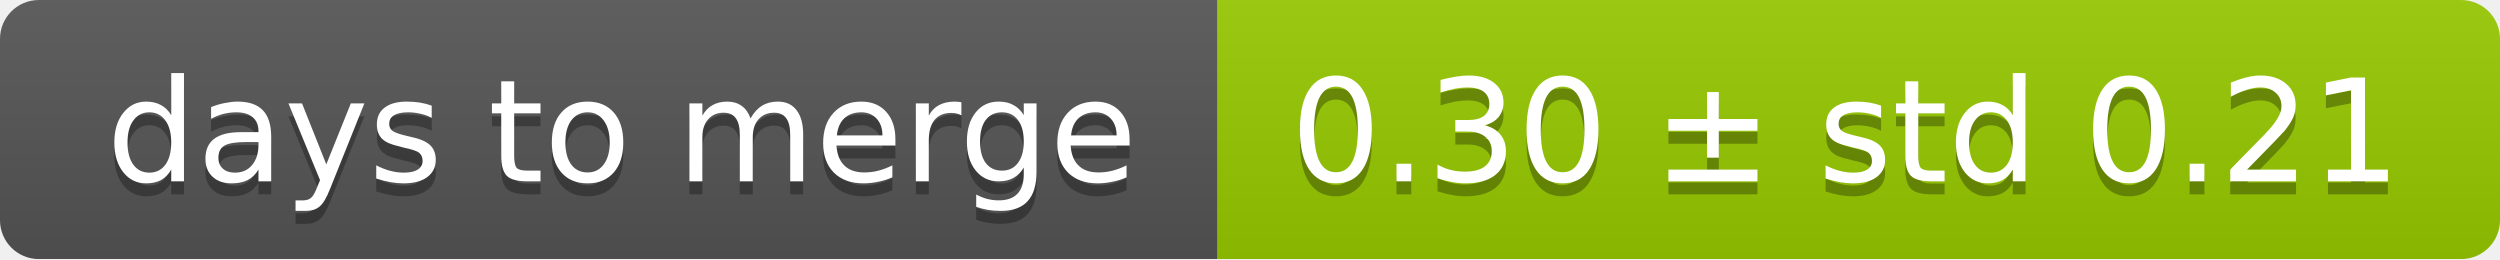
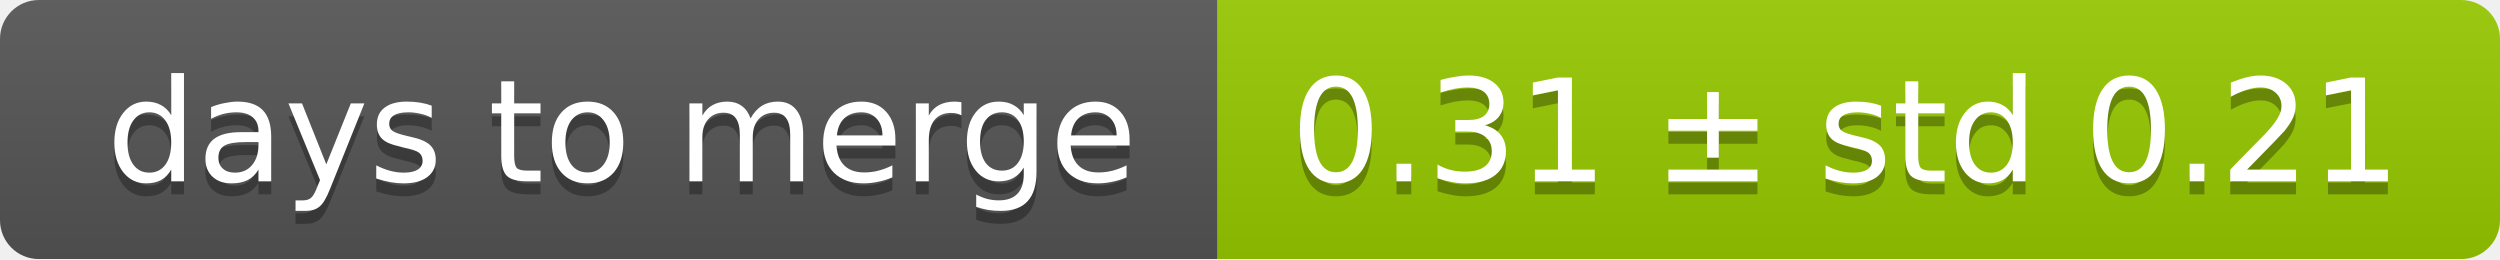
<svg xmlns="http://www.w3.org/2000/svg" width="193" height="20">
  <linearGradient id="smooth" x2="0" y2="100%">
    <stop offset="0" stop-color="#bbb" stop-opacity=".1" />
    <stop offset="1" stop-opacity=".1" />
  </linearGradient>
  <mask id="round">
    <rect width="193" height="20" rx="3" fill="#fff" />
  </mask>
  <g mask="url(#round)">
    <rect width="94" height="20" fill="#555" />
    <rect x="94" width="99" height="20" fill="#97ca00" />
    <rect width="193" height="20" fill="url(#smooth)" />
  </g>
  <g fill="#fff" text-anchor="middle" font-family="DejaVu Sans,Verdana,Geneva,sans-serif" font-size="11">
    <text x="48" y="15" fill="#010101" fill-opacity=".3">days to merge</text>
    <text x="48" y="14">days to merge</text>
-     <text x="142.5" y="15" fill="#010101" fill-opacity=".3">0.30 ± std 0.21</text>
-     <text x="142.5" y="14">0.30 ± std 0.21</text>
+     <text x="142.5" y="15" fill="#010101" fill-opacity=".3">0.31 ± std 0.21</text>
+     <text x="142.5" y="14">0.31 ± std 0.21</text>
  </g>
</svg>
